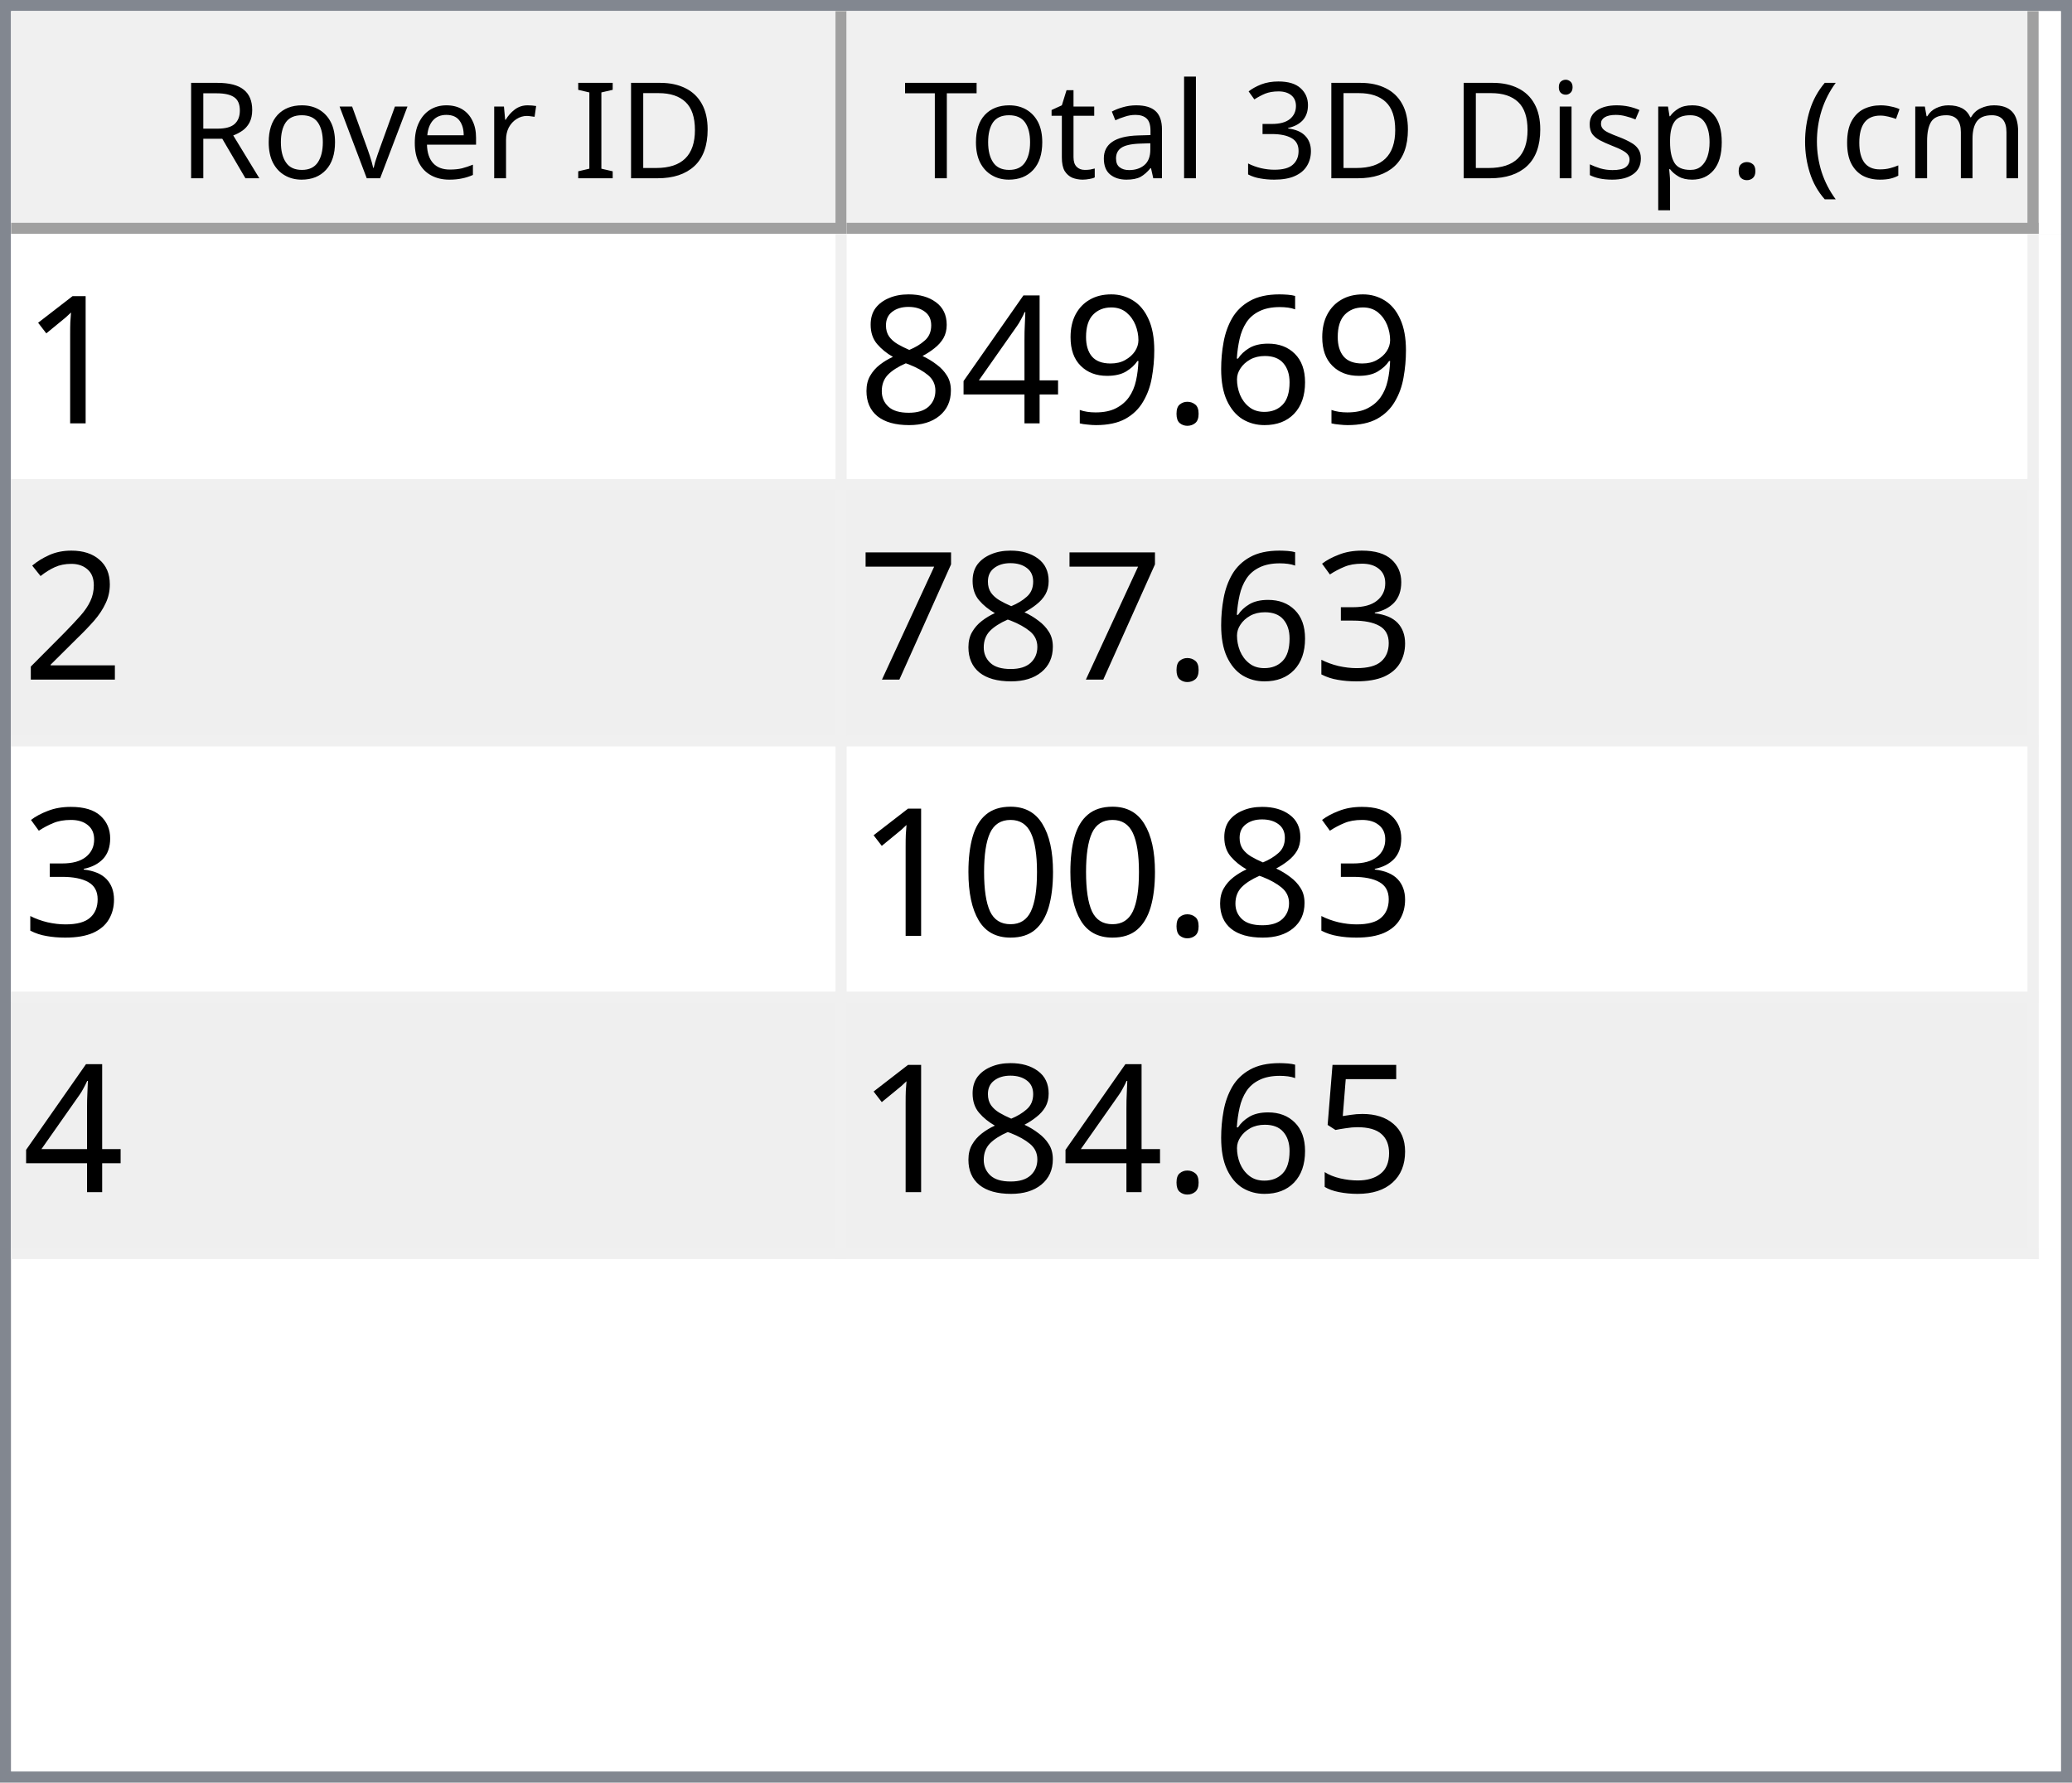
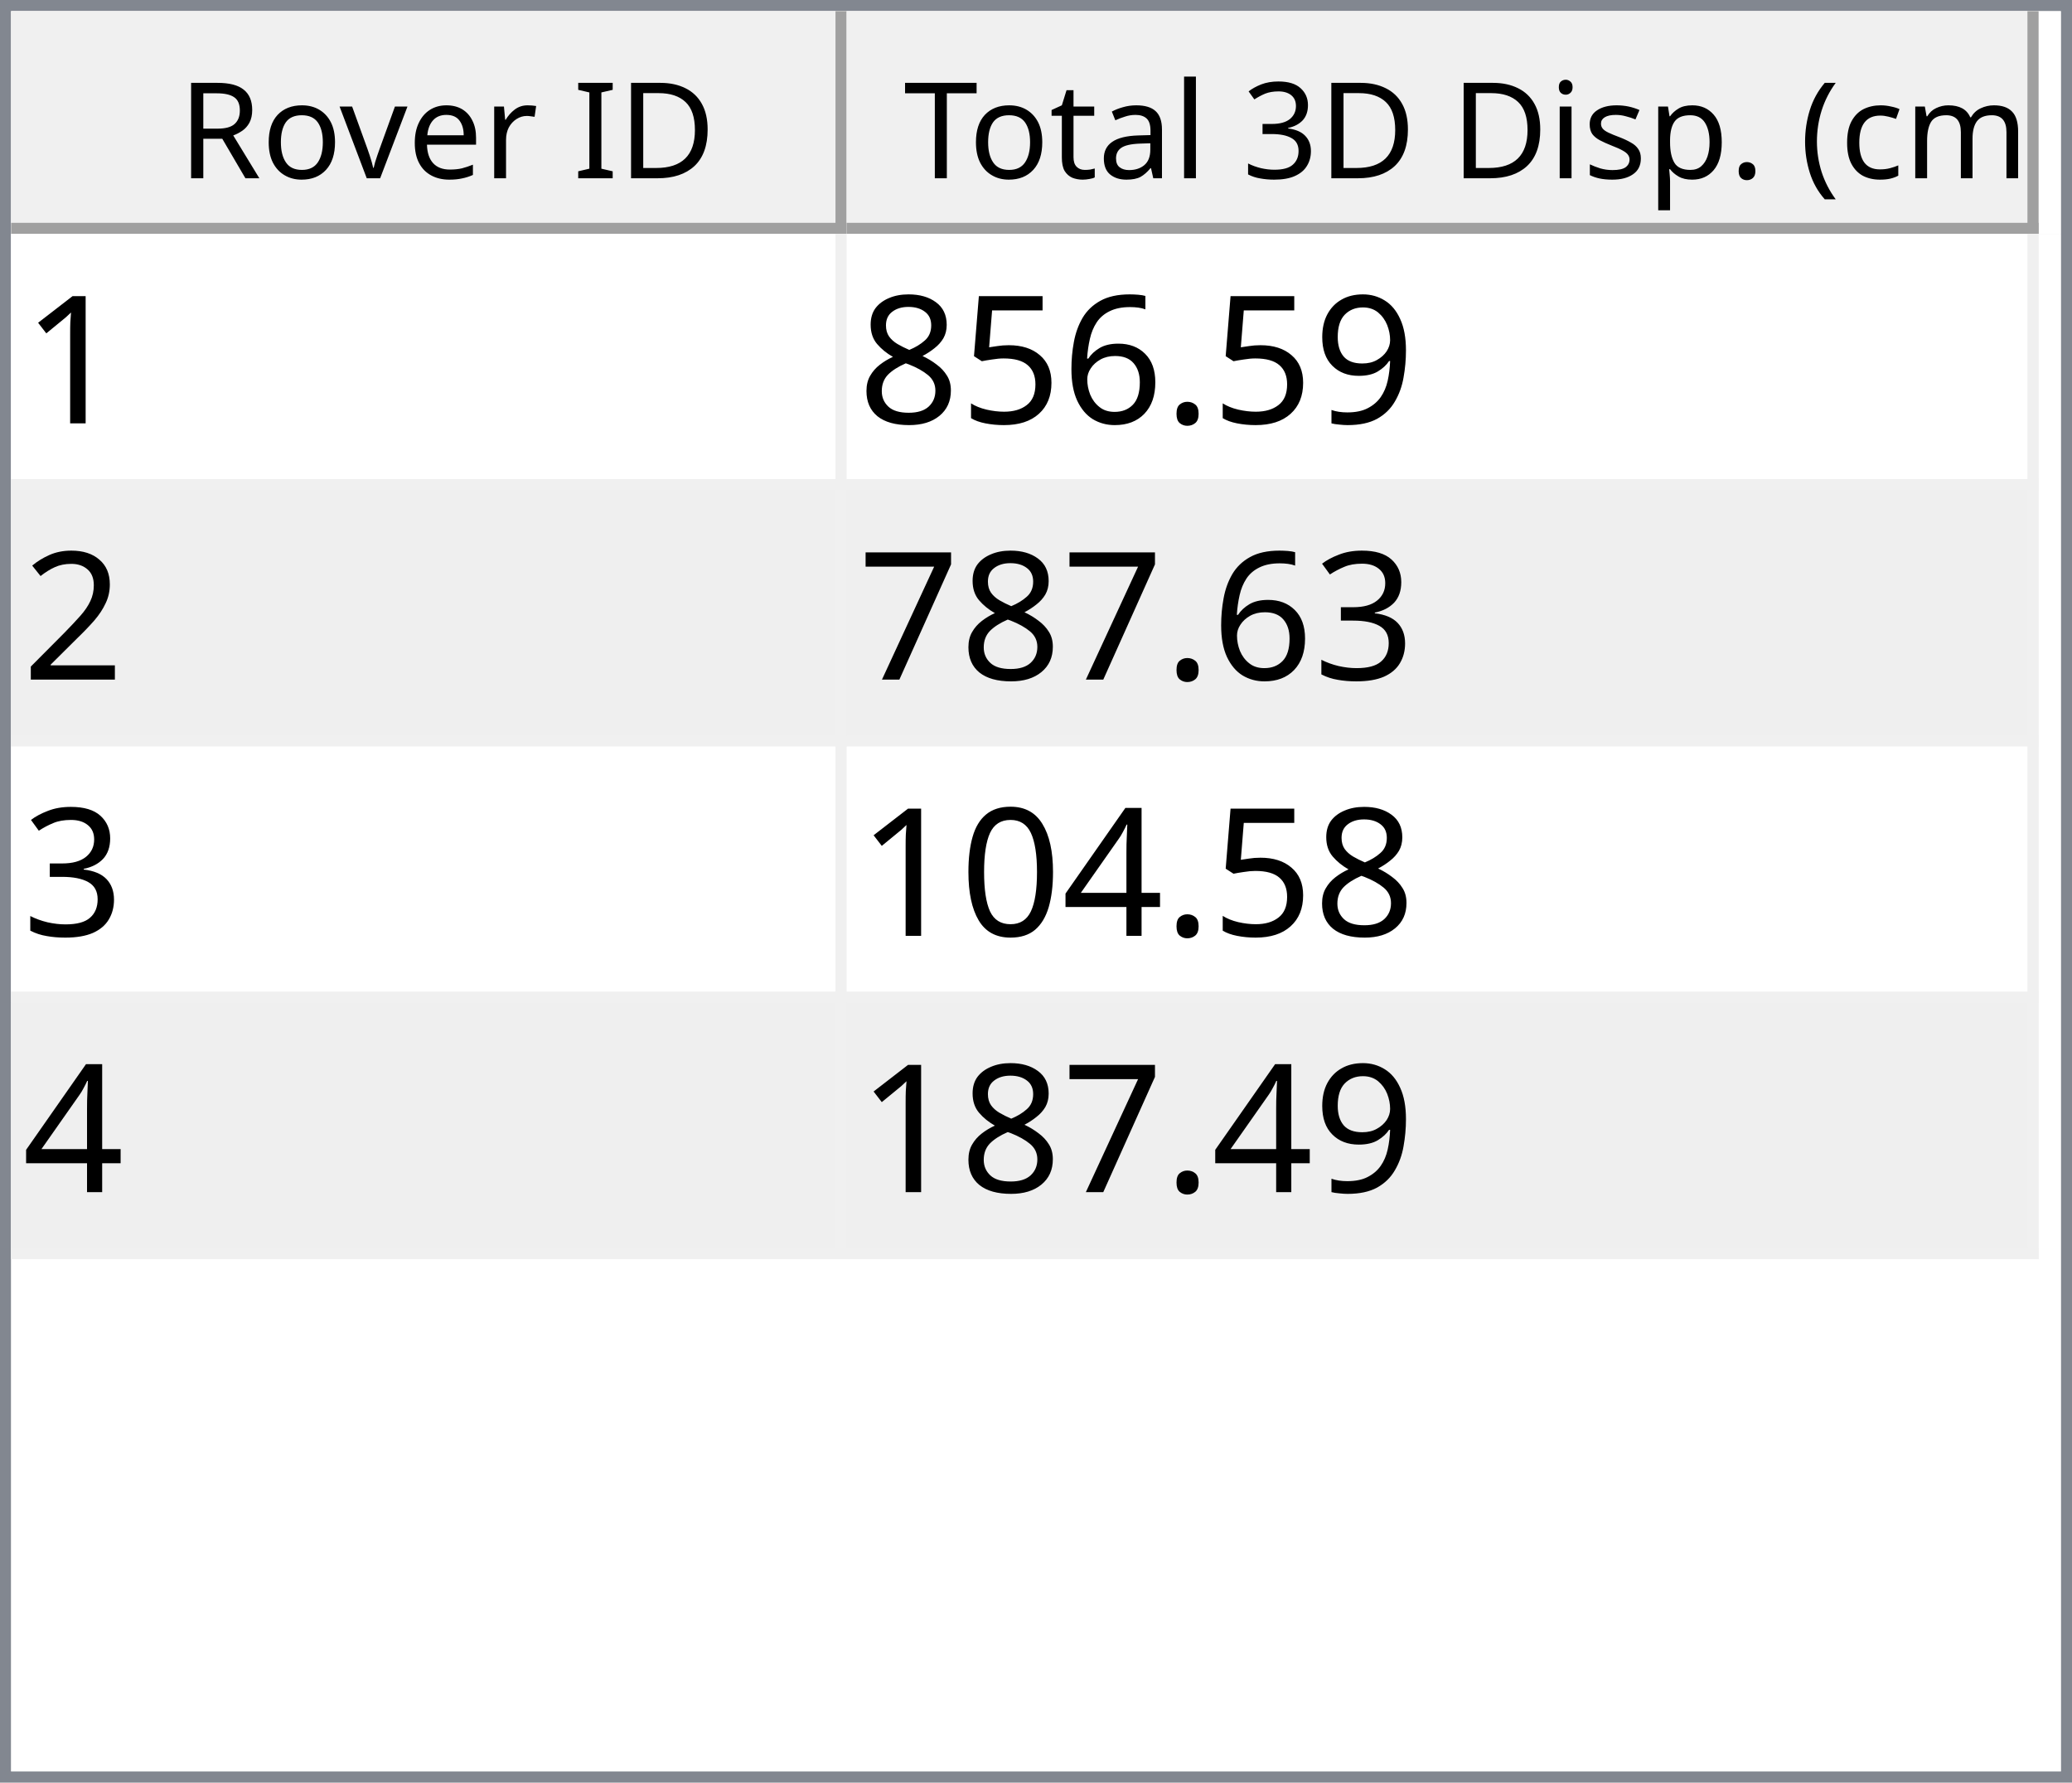
<svg xmlns="http://www.w3.org/2000/svg" style="fill-opacity:1; color-rendering:auto; color-interpolation:auto; text-rendering:auto; stroke:black; stroke-linecap:square; stroke-miterlimit:10; shape-rendering:auto; stroke-opacity:1; fill:black; stroke-dasharray:none; font-weight:normal; stroke-width:1; font-family:'Dialog'; font-style:normal; stroke-linejoin:miter; font-size:12px; stroke-dashoffset:0; image-rendering:auto;" width="186" height="160">
  <defs id="genericDefs" />
  <g>
    <defs id="defs1">
      <clipPath clipPathUnits="userSpaceOnUse" id="clipPath1">
        <path d="M0 0 L186 0 L186 160 L0 160 L0 0 Z" />
      </clipPath>
      <clipPath clipPathUnits="userSpaceOnUse" id="clipPath2">
        <path d="M0 0 L0 160 L186 160 L186 0 Z" />
      </clipPath>
      <clipPath clipPathUnits="userSpaceOnUse" id="clipPath3">
        <path d="M0 0 L0 20 L184 20 L184 0 Z" />
      </clipPath>
      <clipPath clipPathUnits="userSpaceOnUse" id="clipPath4">
        <path d="M0 0 L0 20 L75 20 L75 0 Z" />
      </clipPath>
      <clipPath clipPathUnits="userSpaceOnUse" id="clipPath5">
        <path d="M1 1 L1 19 L74 19 L74 1 Z" />
      </clipPath>
      <clipPath clipPathUnits="userSpaceOnUse" id="clipPath6">
        <path d="M0 0 L0 18 L73 18 L73 0 Z" />
      </clipPath>
      <clipPath clipPathUnits="userSpaceOnUse" id="clipPath7">
        <path d="M-0.5 -0.5 L-0.5 19.5 L74.5 19.5 L74.5 -0.5 Z" />
      </clipPath>
      <clipPath clipPathUnits="userSpaceOnUse" id="clipPath8">
        <path d="M0 0 L0 20 L107 20 L107 0 Z" />
      </clipPath>
      <clipPath clipPathUnits="userSpaceOnUse" id="clipPath9">
        <path d="M1 1 L1 19 L106 19 L106 1 Z" />
      </clipPath>
      <clipPath clipPathUnits="userSpaceOnUse" id="clipPath10">
        <path d="M0 0 L0 18 L105 18 L105 0 Z" />
      </clipPath>
      <clipPath clipPathUnits="userSpaceOnUse" id="clipPath11">
        <path d="M-0.5 -0.5 L-0.5 19.5 L106.5 19.5 L106.5 -0.5 Z" />
      </clipPath>
      <clipPath clipPathUnits="userSpaceOnUse" id="clipPath12">
        <path d="M0 0 L0 138 L184 138 L184 0 Z" />
      </clipPath>
      <clipPath clipPathUnits="userSpaceOnUse" id="clipPath13">
        <path d="M0 0 L0 92 L182 92 L182 0 Z" />
      </clipPath>
      <clipPath clipPathUnits="userSpaceOnUse" id="clipPath14">
        <path d="M-0.5 -0.5 L-0.5 91.5 L181.5 91.5 L181.5 -0.5 Z" />
      </clipPath>
      <clipPath clipPathUnits="userSpaceOnUse" id="clipPath15">
        <path d="M0 0 L0 22 L74 22 L74 0 Z" />
      </clipPath>
      <clipPath clipPathUnits="userSpaceOnUse" id="clipPath16">
        <path d="M0 0 L0 22 L106 22 L106 0 Z" />
      </clipPath>
      <font horiz-adv-x="64.551" id="font1">
        <font-face ascent="107.91" descent="25.098" units-per-em="100" style="font-style:normal; font-family:Segoe UI; font-weight:normal;" />
        <missing-glyph horiz-adv-x="64.551" d="M8.109 0 L8.109 68.266 L56.453 68.266 L56.453 0 L8.109 0 ZM15.328 7.234 L49.219 7.234 L49.219 61.031 L15.328 61.031 L15.328 7.234 Z" />
        <glyph unicode="D" horiz-adv-x="70.117" d="M9.188 0 L9.188 70.016 L28.516 70.016 Q65.531 70.016 65.531 35.891 Q65.531 19.672 55.25 9.836 Q44.969 0 27.734 0 L9.188 0 ZM17.391 62.594 L17.391 7.422 L27.828 7.422 Q41.609 7.422 49.273 14.797 Q56.938 22.172 56.938 35.688 Q56.938 62.594 28.328 62.594 L17.391 62.594 Z" />
        <glyph unicode="I" horiz-adv-x="26.611" d="M17.391 0 L9.188 0 L9.188 70.016 L17.391 70.016 L17.391 0 Z" />
        <glyph unicode=" " horiz-adv-x="27.393" d="" />
        <glyph unicode="r" horiz-adv-x="34.766" d="M34.188 41.891 Q32.078 43.5 28.125 43.5 Q23 43.5 19.555 38.672 Q16.109 33.844 16.109 25.484 L16.109 0 L8.109 0 L8.109 50 L16.109 50 L16.109 39.703 L16.312 39.703 Q18.016 44.969 21.531 47.922 Q25.047 50.875 29.391 50.875 Q32.516 50.875 34.188 50.203 L34.188 41.891 Z" />
        <glyph unicode="e" horiz-adv-x="52.295" d="M48.297 23 L12.984 23 Q13.188 14.656 17.484 10.109 Q21.781 5.562 29.297 5.562 Q37.75 5.562 44.828 11.141 L44.828 3.609 Q38.234 -1.172 27.391 -1.172 Q16.797 -1.172 10.742 5.641 Q4.688 12.453 4.688 24.812 Q4.688 36.469 11.305 43.82 Q17.922 51.172 27.734 51.172 Q37.547 51.172 42.922 44.828 Q48.297 38.484 48.297 27.203 L48.297 23 ZM40.094 29.781 Q40.047 36.719 36.75 40.578 Q33.453 44.438 27.594 44.438 Q21.922 44.438 17.969 40.383 Q14.016 36.328 13.094 29.781 L40.094 29.781 Z" />
        <glyph unicode="v" horiz-adv-x="47.9" d="M47.406 50 L27.484 0 L19.625 0 L0.688 50 L9.469 50 L22.172 13.672 Q23.578 9.672 23.922 6.688 L24.125 6.688 Q24.609 10.453 25.688 13.484 L38.969 50 L47.406 50 Z" />
        <glyph unicode="o" horiz-adv-x="58.594" d="M29 -1.172 Q17.922 -1.172 11.305 5.836 Q4.688 12.844 4.688 24.422 Q4.688 37.016 11.57 44.094 Q18.453 51.172 30.172 51.172 Q41.359 51.172 47.633 44.289 Q53.906 37.406 53.906 25.203 Q53.906 13.234 47.141 6.031 Q40.375 -1.172 29 -1.172 ZM29.594 44.438 Q21.875 44.438 17.383 39.188 Q12.891 33.938 12.891 24.703 Q12.891 15.828 17.43 10.695 Q21.969 5.562 29.594 5.562 Q37.359 5.562 41.531 10.594 Q45.703 15.625 45.703 24.906 Q45.703 34.281 41.531 39.359 Q37.359 44.438 29.594 44.438 Z" />
        <glyph unicode="R" horiz-adv-x="59.814" d="M59.375 0 L49.609 0 L37.891 19.625 Q36.281 22.359 34.766 24.289 Q33.25 26.219 31.664 27.438 Q30.078 28.656 28.25 29.219 Q26.422 29.781 24.125 29.781 L17.391 29.781 L17.391 0 L9.188 0 L9.188 70.016 L30.078 70.016 Q34.672 70.016 38.555 68.867 Q42.438 67.719 45.289 65.375 Q48.141 63.031 49.758 59.547 Q51.375 56.062 51.375 51.375 Q51.375 47.703 50.273 44.656 Q49.172 41.609 47.148 39.211 Q45.125 36.812 42.266 35.133 Q39.406 33.453 35.844 32.516 L35.844 32.328 Q37.594 31.547 38.891 30.547 Q40.188 29.547 41.359 28.18 Q42.531 26.812 43.68 25.078 Q44.828 23.344 46.234 21.047 L59.375 0 ZM17.391 62.594 L17.391 37.203 L28.516 37.203 Q31.594 37.203 34.203 38.133 Q36.812 39.062 38.719 40.797 Q40.625 42.531 41.703 45.047 Q42.781 47.562 42.781 50.688 Q42.781 56.297 39.141 59.445 Q35.5 62.594 28.609 62.594 L17.391 62.594 Z" />
        <glyph unicode=")" horiz-adv-x="30.176" d="M8.297 -15.922 L1.172 -15.922 Q16.406 2.344 16.406 26.812 Q16.406 51.469 1.078 70.016 L8.297 70.016 Q23.531 52.156 23.531 26.703 Q23.531 1.375 8.297 -15.922 Z" />
        <glyph unicode="m" horiz-adv-x="86.133" d="M79.109 0 L71.094 0 L71.094 28.719 Q71.094 37.016 68.531 40.727 Q65.969 44.438 59.906 44.438 Q54.781 44.438 51.195 39.75 Q47.609 35.062 47.609 28.516 L47.609 0 L39.594 0 L39.594 29.688 Q39.594 44.438 28.219 44.438 Q22.953 44.438 19.531 40.016 Q16.109 35.594 16.109 28.516 L16.109 0 L8.109 0 L8.109 50 L16.109 50 L16.109 42.094 L16.312 42.094 Q21.625 51.172 31.844 51.172 Q36.969 51.172 40.773 48.312 Q44.578 45.453 46 40.828 Q51.562 51.172 62.594 51.172 Q79.109 51.172 79.109 30.812 L79.109 0 Z" />
        <glyph unicode="c" horiz-adv-x="46.191" d="M42.188 2.297 Q36.422 -1.172 28.516 -1.172 Q17.828 -1.172 11.258 5.789 Q4.688 12.75 4.688 23.828 Q4.688 36.188 11.766 43.68 Q18.844 51.172 30.672 51.172 Q37.25 51.172 42.281 48.734 L42.281 40.531 Q36.719 44.438 30.375 44.438 Q22.703 44.438 17.797 38.945 Q12.891 33.453 12.891 24.516 Q12.891 15.719 17.508 10.641 Q22.125 5.562 29.891 5.562 Q36.422 5.562 42.188 9.906 L42.188 2.297 Z" />
        <glyph unicode="(" horiz-adv-x="30.176" d="M29.109 -15.922 L21.969 -15.922 Q6.844 1.375 6.844 26.703 Q6.844 52.156 21.969 70.016 L29.203 70.016 Q13.875 51.469 13.875 26.812 Q13.875 2.344 29.109 -15.922 Z" />
        <glyph unicode="." horiz-adv-x="21.68" d="M10.891 -1.078 Q8.641 -1.078 7.055 0.539 Q5.469 2.156 5.469 4.391 Q5.469 6.641 7.055 8.273 Q8.641 9.906 10.891 9.906 Q13.188 9.906 14.797 8.273 Q16.406 6.641 16.406 4.391 Q16.406 2.156 14.797 0.539 Q13.188 -1.078 10.891 -1.078 Z" />
        <glyph unicode="p" horiz-adv-x="58.789" d="M16.312 7.234 L16.109 7.234 L16.109 -23 L8.109 -23 L8.109 50 L16.109 50 L16.109 41.219 L16.312 41.219 Q22.219 51.172 33.594 51.172 Q43.266 51.172 48.688 44.461 Q54.109 37.75 54.109 26.469 Q54.109 13.922 48 6.375 Q41.891 -1.172 31.297 -1.172 Q21.578 -1.172 16.312 7.234 ZM16.109 27.391 L16.109 20.406 Q16.109 14.203 20.141 9.883 Q24.172 5.562 30.375 5.562 Q37.641 5.562 41.773 11.133 Q45.906 16.703 45.906 26.609 Q45.906 34.969 42.047 39.703 Q38.188 44.438 31.594 44.438 Q24.609 44.438 20.359 39.578 Q16.109 34.719 16.109 27.391 Z" />
        <glyph unicode="s" horiz-adv-x="42.432" d="M5.078 1.812 L5.078 10.406 Q11.625 5.562 19.484 5.562 Q30.031 5.562 30.031 12.594 Q30.031 14.594 29.125 15.992 Q28.219 17.391 26.68 18.461 Q25.141 19.531 23.07 20.383 Q21 21.234 18.609 22.172 Q15.281 23.484 12.766 24.828 Q10.25 26.172 8.57 27.859 Q6.891 29.547 6.031 31.695 Q5.172 33.844 5.172 36.719 Q5.172 40.234 6.789 42.945 Q8.406 45.656 11.086 47.484 Q13.766 49.312 17.211 50.242 Q20.656 51.172 24.312 51.172 Q30.812 51.172 35.938 48.922 L35.938 40.828 Q30.422 44.438 23.25 44.438 Q21 44.438 19.195 43.922 Q17.391 43.406 16.094 42.477 Q14.797 41.547 14.086 40.258 Q13.375 38.969 13.375 37.406 Q13.375 35.453 14.086 34.133 Q14.797 32.812 16.164 31.789 Q17.531 30.766 19.484 29.938 Q21.438 29.109 23.922 28.125 Q27.25 26.859 29.883 25.516 Q32.516 24.172 34.375 22.484 Q36.234 20.797 37.234 18.602 Q38.234 16.406 38.234 13.375 Q38.234 9.672 36.602 6.938 Q34.969 4.203 32.234 2.398 Q29.5 0.594 25.93 -0.289 Q22.359 -1.172 18.453 -1.172 Q10.75 -1.172 5.078 1.812 Z" />
        <glyph unicode="i" horiz-adv-x="24.219" d="M12.203 62.703 Q10.062 62.703 8.547 64.164 Q7.031 65.625 7.031 67.875 Q7.031 70.125 8.547 71.609 Q10.062 73.094 12.203 73.094 Q14.406 73.094 15.945 71.609 Q17.484 70.125 17.484 67.875 Q17.484 65.719 15.945 64.211 Q14.406 62.703 12.203 62.703 ZM16.109 0 L8.109 0 L8.109 50 L16.109 50 L16.109 0 Z" />
        <glyph unicode="3" horiz-adv-x="53.906" d="M46.531 19.828 Q46.531 15.094 44.75 11.211 Q42.969 7.328 39.719 4.57 Q36.469 1.812 31.93 0.297 Q27.391 -1.219 21.922 -1.219 Q11.922 -1.219 6 2.594 L6 11.188 Q13.094 5.609 22.219 5.609 Q25.875 5.609 28.828 6.539 Q31.781 7.469 33.906 9.227 Q36.031 10.984 37.18 13.477 Q38.328 15.969 38.328 19.094 Q38.328 32.812 18.797 32.812 L12.984 32.812 L12.984 39.594 L18.5 39.594 Q35.797 39.594 35.797 52.484 Q35.797 64.406 22.609 64.406 Q15.188 64.406 8.688 59.422 L8.688 67.188 Q15.375 71.188 24.609 71.188 Q29 71.188 32.57 69.969 Q36.141 68.75 38.68 66.555 Q41.219 64.359 42.609 61.281 Q44 58.203 44 54.5 Q44 40.672 30.031 36.719 L30.031 36.531 Q33.594 36.141 36.625 34.797 Q39.656 33.453 41.852 31.305 Q44.047 29.156 45.289 26.25 Q46.531 23.344 46.531 19.828 Z" />
        <glyph unicode="l" horiz-adv-x="24.219" d="M16.109 0 L8.109 0 L8.109 74.031 L16.109 74.031 L16.109 0 Z" />
        <glyph unicode="a" horiz-adv-x="50.879" d="M43.891 0 L35.891 0 L35.891 7.812 L35.688 7.812 Q30.469 -1.172 20.312 -1.172 Q12.844 -1.172 8.617 2.781 Q4.391 6.734 4.391 13.281 Q4.391 27.297 20.906 29.594 L35.891 31.688 Q35.891 44.438 25.594 44.438 Q16.547 44.438 9.281 38.281 L9.281 46.484 Q16.656 51.172 26.266 51.172 Q43.891 51.172 43.891 32.516 L43.891 0 ZM35.891 25.297 L23.828 23.641 Q18.266 22.859 15.43 20.875 Q12.594 18.891 12.594 13.875 Q12.594 10.203 15.211 7.883 Q17.828 5.562 22.172 5.562 Q28.125 5.562 32.008 9.742 Q35.891 13.922 35.891 20.312 L35.891 25.297 Z" />
        <glyph unicode="t" horiz-adv-x="33.887" d="M31.297 0.484 Q28.469 -1.078 23.828 -1.078 Q10.688 -1.078 10.688 13.578 L10.688 43.172 L2.094 43.172 L2.094 50 L10.688 50 L10.688 62.203 L18.703 64.797 L18.703 50 L31.297 50 L31.297 43.172 L18.703 43.172 L18.703 14.984 Q18.703 9.969 20.414 7.82 Q22.125 5.672 26.078 5.672 Q29.109 5.672 31.297 7.328 L31.297 0.484 Z" />
        <glyph unicode="T" horiz-adv-x="52.393" d="M50.594 62.594 L30.375 62.594 L30.375 0 L22.172 0 L22.172 62.594 L2 62.594 L2 70.016 L50.594 70.016 L50.594 62.594 Z" />
      </font>
      <font horiz-adv-x="75.0" id="font2">
        <font-face ascent="100.537" descent="21.973" units-per-em="100" style="font-style:normal; font-family:sans-serif; font-weight:normal;" />
        <missing-glyph horiz-adv-x="75.0" d="M12.5 0 L12.5 62.5 L62.5 62.5 L62.5 0 L12.5 0 ZM14.062 1.562 L60.938 1.562 L60.938 60.938 L14.062 60.938 L14.062 1.562 Z" />
        <glyph unicode="1" horiz-adv-x="55.615" d="M37.25 0 L28.469 0 L28.469 56 Q25.297 52.984 20.141 49.953 Q14.984 46.922 10.891 45.406 L10.891 53.906 Q18.266 57.375 23.781 62.305 Q29.297 67.234 31.594 71.875 L37.25 71.875 L37.25 0 Z" />
+         <glyph unicode="9" horiz-adv-x="55.615" d="M5.469 16.547 L13.922 17.328 Q14.984 11.375 18.016 8.688 Q21.047 6 25.781 6 Q29.828 6 32.883 7.859 Q35.938 9.719 37.891 12.82 Q39.844 15.922 41.164 21.195 Q42.484 26.469 42.484 31.938 Q42.484 32.516 42.438 33.688 Q39.797 29.5 35.234 26.883 Q30.672 24.266 25.344 24.266 Q16.453 24.266 10.305 30.711 Q4.156 37.156 4.156 47.703 Q4.156 58.594 10.578 65.234 Q17 71.875 26.656 71.875 Q33.641 71.875 39.43 68.117 Q45.219 64.359 48.219 57.398 Q51.219 50.438 51.219 37.25 Q51.219 23.531 48.242 15.406 Q45.266 7.281 39.383 3.031 Q33.5 -1.219 25.594 -1.219 Q17.188 -1.219 11.867 3.445 Q6.547 8.109 5.469 16.547 ZM41.453 48.141 Q41.453 55.719 37.43 60.156 Q33.406 64.594 27.734 64.594 Q21.875 64.594 17.531 59.812 Q13.188 55.031 13.188 47.406 Q13.188 40.578 17.312 36.305 Q21.438 32.031 27.484 32.031 Q33.594 32.031 37.523 36.305 Q41.453 40.578 41.453 48.141 Z" />
+         <glyph unicode="." horiz-adv-x="27.783" d="M9.078 0 L9.078 10.016 L19.094 10.016 L19.094 0 L9.078 0 Z" />
        <glyph unicode="6" horiz-adv-x="55.615" d="M49.75 54.047 L41.016 53.375 Q39.844 58.547 37.703 60.891 Q34.125 64.656 28.906 64.656 Q24.703 64.656 21.531 62.312 Q17.391 59.281 14.992 53.469 Q12.594 47.656 12.5 36.922 Q15.672 41.75 20.266 44.094 Q24.859 46.438 29.891 46.438 Q38.672 46.438 44.852 39.969 Q51.031 33.5 51.031 23.25 Q51.031 16.5 48.125 10.719 Q45.219 4.938 40.141 1.859 Q35.062 -1.219 28.609 -1.219 Q17.625 -1.219 10.695 6.859 Q3.766 14.938 3.766 33.5 Q3.766 54.25 11.422 63.672 Q18.109 71.875 29.438 71.875 Q37.891 71.875 43.289 67.141 Q48.688 62.406 49.75 54.047 ZM13.875 23.188 Q13.875 18.656 15.797 14.508 Q17.719 10.359 21.188 8.18 Q24.656 6 28.469 6 Q34.031 6 38.039 10.492 Q42.047 14.984 42.047 22.703 Q42.047 30.125 38.086 34.398 Q34.125 38.672 28.125 38.672 Q22.172 38.672 18.023 34.398 Q13.875 30.125 13.875 23.188 Z" />
-         <glyph unicode="." horiz-adv-x="27.783" d="M9.078 0 L9.078 10.016 L19.094 10.016 L19.094 0 L9.078 0 Z" />
-         <glyph unicode="9" horiz-adv-x="55.615" d="M5.469 16.547 L13.922 17.328 Q14.984 11.375 18.016 8.688 Q21.047 6 25.781 6 Q29.828 6 32.883 7.859 Q35.938 9.719 37.891 12.82 Q39.844 15.922 41.164 21.195 Q42.484 26.469 42.484 31.938 Q42.484 32.516 42.438 33.688 Q39.797 29.5 35.234 26.883 Q30.672 24.266 25.344 24.266 Q16.453 24.266 10.305 30.711 Q4.156 37.156 4.156 47.703 Q4.156 58.594 10.578 65.234 Q17 71.875 26.656 71.875 Q33.641 71.875 39.43 68.117 Q45.219 64.359 48.219 57.398 Q51.219 50.438 51.219 37.25 Q51.219 23.531 48.242 15.406 Q45.266 7.281 39.383 3.031 Q33.5 -1.219 25.594 -1.219 Q17.188 -1.219 11.867 3.445 Q6.547 8.109 5.469 16.547 ZM41.453 48.141 Q41.453 55.719 37.43 60.156 Q33.406 64.594 27.734 64.594 Q21.875 64.594 17.531 59.812 Q13.188 55.031 13.188 47.406 Q13.188 40.578 17.312 36.305 Q21.438 32.031 27.484 32.031 Q33.594 32.031 37.523 36.305 Q41.453 40.578 41.453 48.141 Z" />
-         <glyph unicode="4" horiz-adv-x="55.615" d="M32.328 0 L32.328 17.141 L1.266 17.141 L1.266 25.203 L33.938 71.578 L41.109 71.578 L41.109 25.203 L50.781 25.203 L50.781 17.141 L41.109 17.141 L41.109 0 L32.328 0 ZM32.328 25.203 L32.328 57.469 L9.906 25.203 L32.328 25.203 Z" />
+         <glyph unicode="5" horiz-adv-x="55.615" d="M4.156 18.75 L13.375 19.531 Q14.406 12.797 18.141 9.398 Q21.875 6 27.156 6 Q33.5 6 37.891 10.789 Q42.281 15.578 42.281 23.484 Q42.281 31 38.062 35.352 Q33.844 39.703 27 39.703 Q22.75 39.703 19.336 37.773 Q15.922 35.844 13.969 32.766 L5.719 33.844 L12.641 70.609 L48.25 70.609 L48.25 62.203 L19.672 62.203 L15.828 42.969 Q22.266 47.469 29.344 47.469 Q38.719 47.469 45.164 40.969 Q51.609 34.469 51.609 24.266 Q51.609 14.547 45.953 7.469 Q39.062 -1.219 27.156 -1.219 Q17.391 -1.219 11.211 4.25 Q5.031 9.719 4.156 18.75 Z" />
        <glyph unicode="8" horiz-adv-x="55.615" d="M17.672 38.812 Q12.203 40.828 9.57 44.539 Q6.938 48.25 6.938 53.422 Q6.938 61.234 12.555 66.555 Q18.172 71.875 27.484 71.875 Q36.859 71.875 42.578 66.43 Q48.297 60.984 48.297 53.172 Q48.297 48.188 45.68 44.508 Q43.062 40.828 37.75 38.812 Q44.344 36.672 47.781 31.883 Q51.219 27.094 51.219 20.453 Q51.219 11.281 44.727 5.031 Q38.234 -1.219 27.641 -1.219 Q17.047 -1.219 10.547 5.055 Q4.047 11.328 4.047 20.703 Q4.047 27.688 7.594 32.398 Q11.141 37.109 17.672 38.812 ZM15.922 53.719 Q15.922 48.641 19.195 45.414 Q22.469 42.188 27.688 42.188 Q32.766 42.188 36.016 45.383 Q39.266 48.578 39.266 53.219 Q39.266 58.062 35.914 61.359 Q32.562 64.656 27.594 64.656 Q22.562 64.656 19.242 61.43 Q15.922 58.203 15.922 53.719 ZM13.094 20.656 Q13.094 16.891 14.875 13.375 Q16.656 9.859 20.172 7.93 Q23.688 6 27.734 6 Q34.031 6 38.133 10.055 Q42.234 14.109 42.234 20.359 Q42.234 26.703 38.016 30.859 Q33.797 35.016 27.438 35.016 Q21.234 35.016 17.164 30.914 Q13.094 26.812 13.094 20.656 Z" />
        <glyph unicode="2" horiz-adv-x="55.615" d="M50.344 8.453 L50.344 0 L3.031 0 Q2.938 3.172 4.047 6.109 Q5.859 10.938 9.836 15.625 Q13.812 20.312 21.344 26.469 Q33.016 36.031 37.117 41.625 Q41.219 47.219 41.219 52.203 Q41.219 57.422 37.477 61.008 Q33.734 64.594 27.734 64.594 Q21.391 64.594 17.578 60.789 Q13.766 56.984 13.719 50.25 L4.688 51.172 Q5.609 61.281 11.664 66.578 Q17.719 71.875 27.938 71.875 Q38.234 71.875 44.242 66.164 Q50.25 60.453 50.25 52 Q50.25 47.703 48.492 43.555 Q46.734 39.406 42.656 34.812 Q38.578 30.219 29.109 22.219 Q21.188 15.578 18.945 13.211 Q16.703 10.844 15.234 8.453 L50.344 8.453 Z" />
        <glyph unicode="3" horiz-adv-x="55.615" d="M4.203 18.891 L12.984 20.062 Q14.5 12.594 18.141 9.297 Q21.781 6 27 6 Q33.203 6 37.477 10.297 Q41.75 14.594 41.75 20.953 Q41.75 27 37.797 30.93 Q33.844 34.859 27.734 34.859 Q25.25 34.859 21.531 33.891 L22.516 41.609 Q23.391 41.5 23.922 41.5 Q29.547 41.5 34.039 44.43 Q38.531 47.359 38.531 53.469 Q38.531 58.297 35.258 61.477 Q31.984 64.656 26.812 64.656 Q21.688 64.656 18.266 61.43 Q14.844 58.203 13.875 51.766 L5.078 53.328 Q6.688 62.156 12.398 67.016 Q18.109 71.875 26.609 71.875 Q32.469 71.875 37.398 69.359 Q42.328 66.844 44.945 62.5 Q47.562 58.156 47.562 53.266 Q47.562 48.641 45.07 44.828 Q42.578 41.016 37.703 38.766 Q44.047 37.312 47.562 32.695 Q51.078 28.078 51.078 21.141 Q51.078 11.766 44.242 5.25 Q37.406 -1.266 26.953 -1.266 Q17.531 -1.266 11.305 4.352 Q5.078 9.969 4.203 18.891 Z" />
        <glyph unicode="7" horiz-adv-x="55.615" d="M4.734 62.203 L4.734 70.656 L51.078 70.656 L51.078 63.812 Q44.234 56.547 37.523 44.484 Q30.812 32.422 27.156 19.672 Q24.516 10.688 23.781 0 L14.75 0 Q14.891 8.453 18.062 20.414 Q21.234 32.375 27.172 43.484 Q33.109 54.594 39.797 62.203 L4.734 62.203 Z" />
+         <glyph unicode="4" horiz-adv-x="55.615" d="M32.328 0 L32.328 17.141 L1.266 17.141 L1.266 25.203 L33.938 71.578 L41.109 71.578 L41.109 25.203 L50.781 25.203 L50.781 17.141 L41.109 17.141 L41.109 0 L32.328 0 ZM32.328 25.203 L32.328 57.469 L9.906 25.203 L32.328 25.203 Z" />
        <glyph unicode="0" horiz-adv-x="55.615" d="M4.156 35.297 Q4.156 48 6.766 55.742 Q9.375 63.484 14.523 67.68 Q19.672 71.875 27.484 71.875 Q33.25 71.875 37.594 69.555 Q41.938 67.234 44.773 62.867 Q47.609 58.5 49.219 52.227 Q50.828 45.953 50.828 35.297 Q50.828 22.703 48.242 14.969 Q45.656 7.234 40.508 3.008 Q35.359 -1.219 27.484 -1.219 Q17.141 -1.219 11.234 6.203 Q4.156 15.141 4.156 35.297 ZM13.188 35.297 Q13.188 17.672 17.312 11.836 Q21.438 6 27.484 6 Q33.547 6 37.672 11.859 Q41.797 17.719 41.797 35.297 Q41.797 52.984 37.672 58.789 Q33.547 64.594 27.391 64.594 Q21.344 64.594 17.719 59.469 Q13.188 52.938 13.188 35.297 Z" />
-         <glyph unicode="5" horiz-adv-x="55.615" d="M4.156 18.75 L13.375 19.531 Q14.406 12.797 18.141 9.398 Q21.875 6 27.156 6 Q33.5 6 37.891 10.789 Q42.281 15.578 42.281 23.484 Q42.281 31 38.062 35.352 Q33.844 39.703 27 39.703 Q22.75 39.703 19.336 37.773 Q15.922 35.844 13.969 32.766 L5.719 33.844 L12.641 70.609 L48.25 70.609 L48.25 62.203 L19.672 62.203 L15.828 42.969 Q22.266 47.469 29.344 47.469 Q38.719 47.469 45.164 40.969 Q51.609 34.469 51.609 24.266 Q51.609 14.547 45.953 7.469 Q39.062 -1.219 27.156 -1.219 Q17.391 -1.219 11.211 4.25 Q5.031 9.719 4.156 18.75 Z" />
      </font>
    </defs>
    <g style="fill:white; stroke:white;">
      <rect x="0" y="0" width="186" style="clip-path:url(#clipPath1); stroke:none;" height="160" />
    </g>
    <g style="fill:white; text-rendering:optimizeSpeed; color-rendering:optimizeSpeed; image-rendering:optimizeSpeed; shape-rendering:crispEdges; stroke:white; color-interpolation:sRGB;">
      <rect x="0" width="186" height="160" y="0" style="stroke:none;" />
      <path style="stroke:none;" d="M0 160 L186 160 L186 0 L0 0 Z" />
    </g>
    <g style="fill:rgb(240,240,240); font-family:'Segoe UI'; stroke:rgb(240,240,240);">
      <rect x="0" y="0" width="186" style="clip-path:url(#clipPath2); stroke:none;" height="160" />
    </g>
    <g style="fill:rgb(130,135,144); font-family:'Segoe UI'; stroke:rgb(130,135,144);">
      <path d="M0 0 L186 0 L186 160 L0 160 L0 0 ZM1 1 L185 1 L185 159 L1 159 L1 1 Z" style="fill-rule:evenodd; clip-path:url(#clipPath2); stroke:none;" />
    </g>
    <g style="fill:white; font-family:'Segoe UI'; stroke:white;" transform="translate(1,1)">
      <rect x="0" y="0" width="184" style="clip-path:url(#clipPath3); stroke:none;" height="20" />
    </g>
    <g style="fill:rgb(240,240,240); font-family:'Segoe UI'; stroke:rgb(240,240,240);" transform="translate(1,1)">
      <rect x="0" y="0" width="75" style="clip-path:url(#clipPath4); stroke:none;" height="20" />
    </g>
    <g style="font-family:'Segoe UI';" transform="translate(2,2)">
      <text x="14" xml:space="preserve" y="14" style="clip-path:url(#clipPath6); stroke:none;">Rover ID</text>
    </g>
    <g style="fill:rgb(160,160,160); font-family:'Segoe UI'; stroke:rgb(160,160,160); stroke-linejoin:bevel;" transform="translate(1.5,1.5)">
      <line x1="74" x2="74" y1="0" style="fill:none; clip-path:url(#clipPath7);" y2="19" />
    </g>
    <g style="fill:rgb(160,160,160); font-family:'Segoe UI'; stroke:rgb(160,160,160); stroke-linejoin:bevel;" transform="matrix(1,0,0,1,1,1) translate(0.5,0.5)">
      <line x1="0" x2="74" y1="19" style="fill:none; clip-path:url(#clipPath7);" y2="19" />
    </g>
    <g style="fill:rgb(240,240,240); font-family:'Segoe UI'; stroke:rgb(240,240,240);" transform="translate(76,1)">
      <rect x="0" y="0" width="107" style="clip-path:url(#clipPath8); stroke:none;" height="20" />
    </g>
    <g style="font-family:'Segoe UI';" transform="translate(77,2)">
      <text x="1" xml:space="preserve" y="14" style="clip-path:url(#clipPath10); stroke:none;"> Total 3D Disp. (cm)</text>
    </g>
    <g style="fill:rgb(160,160,160); font-family:'Segoe UI'; stroke:rgb(160,160,160); stroke-linejoin:bevel;" transform="translate(76.5,1.5)">
      <line x1="106" x2="106" y1="0" style="fill:none; clip-path:url(#clipPath11);" y2="19" />
    </g>
    <g style="fill:rgb(160,160,160); font-family:'Segoe UI'; stroke:rgb(160,160,160); stroke-linejoin:bevel;" transform="matrix(1,0,0,1,76,1) translate(0.5,0.5)">
      <line x1="0" x2="106" y1="19" style="fill:none; clip-path:url(#clipPath11);" y2="19" />
    </g>
    <g style="fill:white; font-family:'Segoe UI'; stroke:white;" transform="translate(1,21)">
      <rect x="0" y="0" width="184" style="clip-path:url(#clipPath12); stroke:none;" height="138" />
    </g>
    <g style="fill:rgb(240,240,240); font-size:16px; font-family:sans-serif; stroke:rgb(240,240,240);" transform="translate(1,21)">
      <rect x="0" y="0" width="182" style="clip-path:url(#clipPath13); stroke:none;" height="92" />
      <line transform="translate(0.5,0.5)" x1="0" x2="181" y1="22" style="clip-path:url(#clipPath14); fill:none; stroke-linejoin:bevel;" y2="22" />
    </g>
    <g transform="matrix(1,0,0,1,1,21) translate(0.5,0.5)" style="fill:rgb(240,240,240); font-size:16px; font-family:sans-serif; stroke:rgb(240,240,240); stroke-linejoin:bevel;">
      <line x1="0" x2="181" y1="45" style="fill:none; clip-path:url(#clipPath14);" y2="45" />
    </g>
    <g transform="matrix(1,0,0,1,1,21) translate(0.5,0.5)" style="fill:rgb(240,240,240); font-size:16px; font-family:sans-serif; stroke:rgb(240,240,240); stroke-linejoin:bevel;">
      <line x1="0" x2="181" y1="68" style="fill:none; clip-path:url(#clipPath14);" y2="68" />
    </g>
    <g transform="matrix(1,0,0,1,1,21) translate(0.5,0.5)" style="fill:rgb(240,240,240); font-size:16px; font-family:sans-serif; stroke:rgb(240,240,240); stroke-linejoin:bevel;">
      <line x1="0" x2="181" y1="91" style="fill:none; clip-path:url(#clipPath14);" y2="91" />
    </g>
    <g transform="matrix(1,0,0,1,1,21) translate(0.5,0.5)" style="fill:rgb(240,240,240); font-size:16px; font-family:sans-serif; stroke:rgb(240,240,240); stroke-linejoin:bevel;">
      <line x1="74" x2="74" y1="0" style="fill:none; clip-path:url(#clipPath14);" y2="91" />
    </g>
    <g transform="matrix(1,0,0,1,1,21) translate(0.5,0.5)" style="fill:rgb(240,240,240); font-size:16px; font-family:sans-serif; stroke:rgb(240,240,240); stroke-linejoin:bevel;">
      <line x1="181" x2="181" y1="0" style="fill:none; clip-path:url(#clipPath14);" y2="91" />
    </g>
    <g style="fill:white; font-size:16px; font-family:sans-serif; stroke:white;" transform="matrix(1,0,0,1,1,21)">
      <rect x="0" y="0" width="74" style="clip-path:url(#clipPath15); stroke:none;" height="22" />
      <text x="1" y="17" style="fill:black; clip-path:url(#clipPath15); stroke:none;" xml:space="preserve">1</text>
    </g>
    <g style="fill:white; font-size:16px; font-family:sans-serif; stroke:white;" transform="matrix(1,0,0,1,1,21) translate(75,0)">
      <rect x="0" y="0" width="106" style="clip-path:url(#clipPath16); stroke:none;" height="22" />
-       <text x="1" y="17" style="fill:black; clip-path:url(#clipPath16); stroke:none;" xml:space="preserve">849.69</text>
+       <text x="1" y="17" style="fill:black; clip-path:url(#clipPath16); stroke:none;" xml:space="preserve">856.59</text>
    </g>
    <g style="fill:rgb(239,239,239); font-size:16px; font-family:sans-serif; stroke:rgb(239,239,239);" transform="matrix(1,0,0,1,1,21) translate(0,23)">
      <rect x="0" y="0" width="74" style="clip-path:url(#clipPath15); stroke:none;" height="22" />
      <text x="1" y="17" style="fill:black; clip-path:url(#clipPath15); stroke:none;" xml:space="preserve">2</text>
    </g>
    <g style="fill:rgb(239,239,239); font-size:16px; font-family:sans-serif; stroke:rgb(239,239,239);" transform="matrix(1,0,0,1,1,21) translate(75,23)">
      <rect x="0" y="0" width="106" style="clip-path:url(#clipPath16); stroke:none;" height="22" />
      <text x="1" y="17" style="fill:black; clip-path:url(#clipPath16); stroke:none;" xml:space="preserve">787.63</text>
    </g>
    <g style="fill:white; font-size:16px; font-family:sans-serif; stroke:white;" transform="matrix(1,0,0,1,1,21) translate(0,46)">
      <rect x="0" y="0" width="74" style="clip-path:url(#clipPath15); stroke:none;" height="22" />
      <text x="1" y="17" style="fill:black; clip-path:url(#clipPath15); stroke:none;" xml:space="preserve">3</text>
    </g>
    <g style="fill:white; font-size:16px; font-family:sans-serif; stroke:white;" transform="matrix(1,0,0,1,1,21) translate(75,46)">
      <rect x="0" y="0" width="106" style="clip-path:url(#clipPath16); stroke:none;" height="22" />
-       <text x="1" y="17" style="fill:black; clip-path:url(#clipPath16); stroke:none;" xml:space="preserve">100.83</text>
+       <text x="1" y="17" style="fill:black; clip-path:url(#clipPath16); stroke:none;" xml:space="preserve">104.58</text>
    </g>
    <g style="fill:rgb(239,239,239); font-size:16px; font-family:sans-serif; stroke:rgb(239,239,239);" transform="matrix(1,0,0,1,1,21) translate(0,69)">
      <rect x="0" y="0" width="74" style="clip-path:url(#clipPath15); stroke:none;" height="22" />
      <text x="1" y="17" style="fill:black; clip-path:url(#clipPath15); stroke:none;" xml:space="preserve">4</text>
    </g>
    <g style="fill:rgb(239,239,239); font-size:16px; font-family:sans-serif; stroke:rgb(239,239,239);" transform="matrix(1,0,0,1,1,21) translate(75,69)">
      <rect x="0" y="0" width="106" style="clip-path:url(#clipPath16); stroke:none;" height="22" />
-       <text x="1" y="17" style="fill:black; clip-path:url(#clipPath16); stroke:none;" xml:space="preserve">184.65</text>
+       <text x="1" y="17" style="fill:black; clip-path:url(#clipPath16); stroke:none;" xml:space="preserve">187.49</text>
    </g>
  </g>
</svg>
